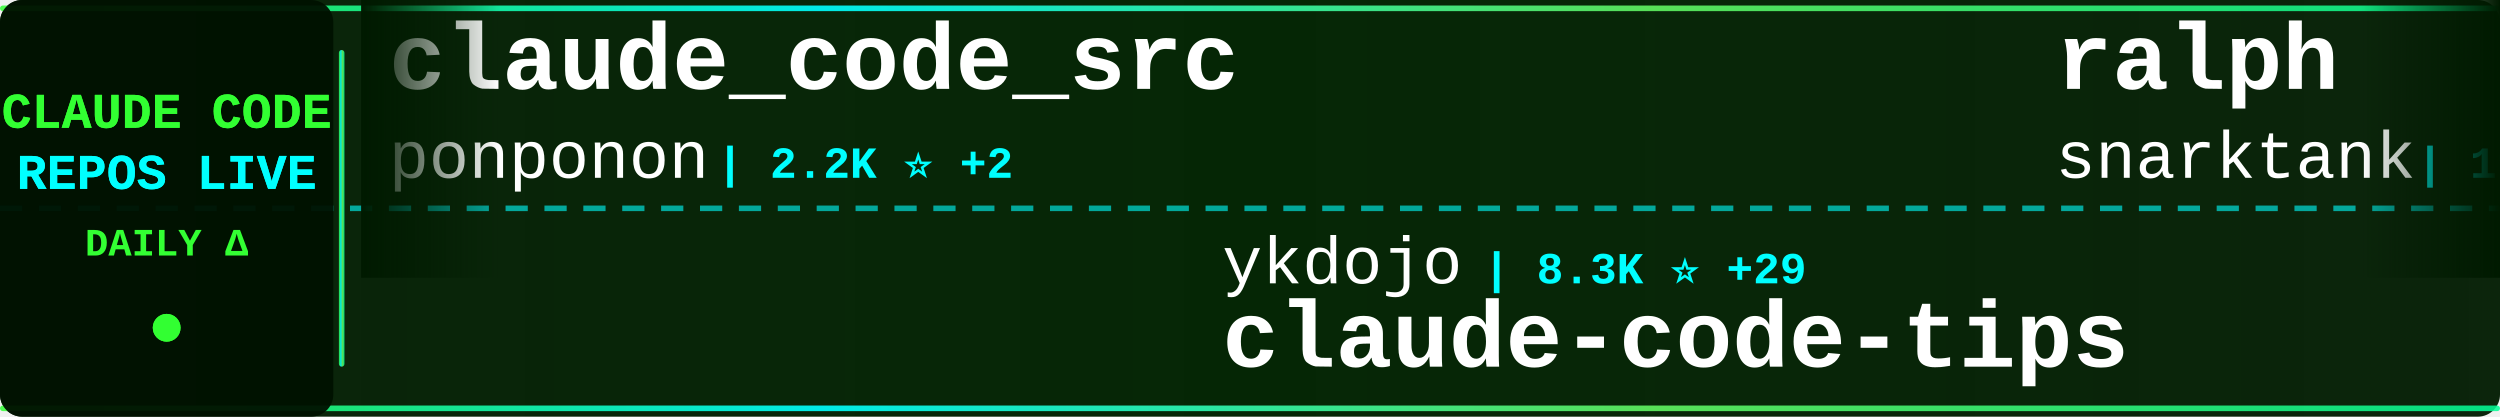
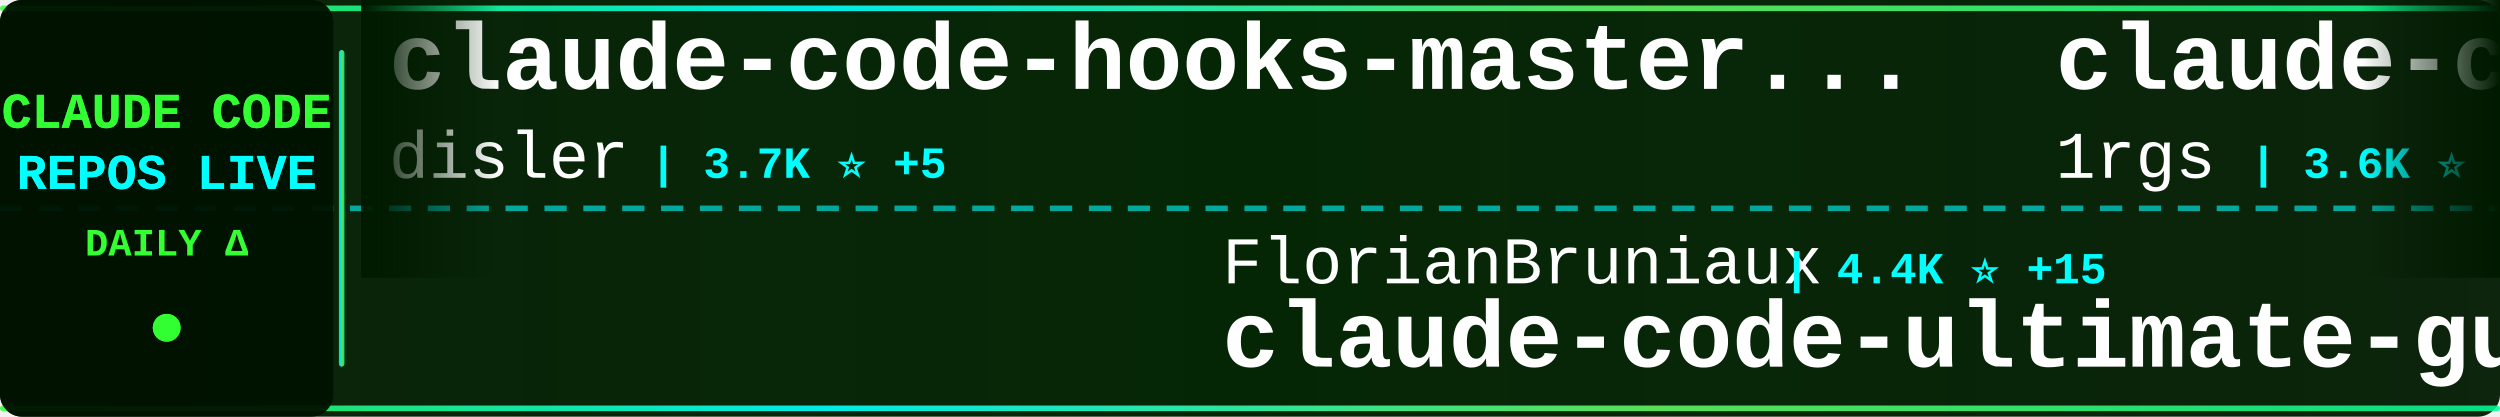
<svg xmlns="http://www.w3.org/2000/svg" width="900" height="150">
  <defs>
    <linearGradient id="tickerBg" x1="0%" y1="0%" x2="100%" y2="0%">
      <stop offset="0%" style="stop-color:#001a00;stop-opacity:0.95" />
      <stop offset="50%" style="stop-color:#002200;stop-opacity:0.98" />
      <stop offset="100%" style="stop-color:#001a00;stop-opacity:0.95" />
    </linearGradient>
    <linearGradient id="borderGrad" x1="0%" y1="0%" x2="100%" y2="0%">
      <stop offset="0%" style="stop-color:#33ff33;stop-opacity:0.85">
        <animate attributeName="stop-opacity" values="0.85;1;0.85" dur="2s" repeatCount="indefinite" />
      </stop>
      <stop offset="33%" style="stop-color:#00ffff;stop-opacity:0.9">
        <animate attributeName="stop-opacity" values="0.9;1;0.9" dur="2.2s" repeatCount="indefinite" />
      </stop>
      <stop offset="66%" style="stop-color:#66ff66;stop-opacity:0.85">
        <animate attributeName="stop-opacity" values="0.85;1;0.85" dur="1.8s" repeatCount="indefinite" />
      </stop>
      <stop offset="100%" style="stop-color:#00ff99;stop-opacity:0.85">
        <animate attributeName="stop-opacity" values="0.85;1;0.85" dur="2s" repeatCount="indefinite" />
      </stop>
    </linearGradient>
    <filter id="textGlow">
      <feGaussianBlur stdDeviation="0.1" result="coloredBlur" />
      <feMerge>
        <feMergeNode in="coloredBlur" />
        <feMergeNode in="SourceGraphic" />
      </feMerge>
    </filter>
    <filter id="metricGlow">
      <feGaussianBlur stdDeviation="0.2" result="coloredBlur" />
      <feMerge>
        <feMergeNode in="coloredBlur" />
        <feMergeNode in="SourceGraphic" />
      </feMerge>
    </filter>
    <linearGradient id="leftFade" x1="0%" y1="0%" x2="100%" y2="0%">
      <stop offset="0%" style="stop-color:#001a00;stop-opacity:1" />
      <stop offset="100%" style="stop-color:#001a00;stop-opacity:0" />
    </linearGradient>
    <linearGradient id="rightFade" x1="0%" y1="0%" x2="100%" y2="0%">
      <stop offset="0%" style="stop-color:#001a00;stop-opacity:0" />
      <stop offset="100%" style="stop-color:#001a00;stop-opacity:1" />
    </linearGradient>
  </defs>
  <rect width="900" height="150" fill="url(#tickerBg)" rx="8" />
  <rect x="0" y="2" width="900" height="2" fill="url(#borderGrad)" rx="1" />
  <rect x="0" y="146" width="900" height="2" fill="url(#borderGrad)" rx="1" />
  <line x1="0" y1="75" x2="900" y2="75" stroke="#00ffff" stroke-width="2" stroke-dasharray="8 6" opacity="0.6" />
  <rect x="0" y="0" width="120" height="150" fill="#001100" opacity="0.95" rx="8" />
  <text x="60" y="46" font-family="'Courier New', monospace" font-size="18" font-weight="bold" fill="#33ff33" text-anchor="middle" filter="url(#textGlow)">
    CLAUDE CODE
  </text>
  <text x="60" y="68" font-family="'Courier New', monospace" font-size="18" font-weight="bold" fill="#00ffff" text-anchor="middle" filter="url(#textGlow)">
    REPOS LIVE
  </text>
  <text x="60" y="92" font-family="'Courier New', monospace" font-size="14" font-weight="bold" fill="#33ff33" text-anchor="middle">
    DAILY Δ
  </text>
  <circle cx="60" cy="118" r="5" fill="#33ff33" filter="url(#metricGlow)">
    <animate attributeName="r" values="4;6;4" dur="1.5s" repeatCount="indefinite" />
    <animate attributeName="opacity" values="0.6;1;0.6" dur="1.5s" repeatCount="indefinite" />
  </circle>
  <rect x="122" y="18" width="2" height="114" fill="url(#borderGrad)" rx="1" />
  <clipPath id="tickerClip">
    <rect x="130" y="0" width="770" height="150" />
  </clipPath>
  <g clip-path="url(#tickerClip)">
    <g id="tickerItems">
      <animateTransform attributeName="transform" attributeType="XML" type="translate" from="0 0" to="-3000 0" dur="54s" repeatCount="indefinite" />
      <g transform="translate(0, 0)">
-         <text x="140" y="32" font-family="'Courier New', monospace" font-size="34" font-weight="bold" fill="#ffffff">claude_code_src</text>
-         <text x="140" y="64" font-family="'Courier New', monospace" font-size="24" font-weight="normal" fill="#ffffff" opacity="1.0">ponponon</text>
-         <text x="258" y="64" font-family="'Courier New', monospace" font-size="16" font-weight="bold" fill="#00ffff"> | 2.2K ⭐ +2</text>
+         <text x="140" y="32" font-family="'Courier New', monospace" font-size="34" font-weight="bold" fill="#ffffff">claude-code-hooks-master...</text>
+         <text x="140" y="64" font-family="'Courier New', monospace" font-size="24" font-weight="normal" fill="#ffffff" opacity="1.0">disler</text>
+         <text x="234" y="64" font-family="'Courier New', monospace" font-size="16" font-weight="bold" fill="#00ffff"> | 3.7K ⭐ +5</text>
      </g>
      <g transform="translate(300, 0)">
-         <text x="140" y="102" font-family="'Courier New', monospace" font-size="24" font-weight="normal" fill="#ffffff" opacity="1.0">ykdojo</text>
-         <text x="234" y="102" font-family="'Courier New', monospace" font-size="16" font-weight="bold" fill="#00ffff"> | 8.3K ⭐ +29</text>
-         <text x="140" y="132" font-family="'Courier New', monospace" font-size="34" font-weight="bold" fill="#ffffff">claude-code-tips</text>
+         <text x="140" y="102" font-family="'Courier New', monospace" font-size="24" font-weight="normal" fill="#ffffff" opacity="1.0">FlorianBruniaux</text>
+         <text x="342" y="102" font-family="'Courier New', monospace" font-size="16" font-weight="bold" fill="#00ffff"> | 4.4K ⭐ +15</text>
+         <text x="140" y="132" font-family="'Courier New', monospace" font-size="34" font-weight="bold" fill="#ffffff">claude-code-ultimate-gui...</text>
      </g>
      <g transform="translate(600, 0)">
-         <text x="140" y="32" font-family="'Courier New', monospace" font-size="34" font-weight="bold" fill="#ffffff">ralph</text>
-         <text x="140" y="64" font-family="'Courier New', monospace" font-size="24" font-weight="normal" fill="#ffffff" opacity="1.0">snarktank</text>
-         <text x="270" y="64" font-family="'Courier New', monospace" font-size="16" font-weight="bold" fill="#00ffff"> | 19.1K ⭐ +29</text>
+         <text x="140" y="32" font-family="'Courier New', monospace" font-size="34" font-weight="bold" fill="#ffffff">claude-code-proxy</text>
+         <text x="140" y="64" font-family="'Courier New', monospace" font-size="24" font-weight="normal" fill="#ffffff" opacity="1.0">1rgs</text>
+         <text x="210" y="64" font-family="'Courier New', monospace" font-size="16" font-weight="bold" fill="#00ffff"> | 3.6K ⭐</text>
      </g>
      <g transform="translate(900, 0)">
-         <text x="140" y="102" font-family="'Courier New', monospace" font-size="24" font-weight="normal" fill="#ffffff" opacity="1.0">AICoderTudou</text>
-         <text x="306" y="102" font-family="'Courier New', monospace" font-size="16" font-weight="bold" fill="#00ffff"> | 501 ⭐</text>
-         <text x="140" y="132" font-family="'Courier New', monospace" font-size="34" font-weight="bold" fill="#ffffff">claude-code-tudou</text>
+         <text x="140" y="102" font-family="'Courier New', monospace" font-size="24" font-weight="normal" fill="#ffffff" opacity="1.0">repowise-dev</text>
+         <text x="306" y="102" font-family="'Courier New', monospace" font-size="16" font-weight="bold" fill="#00ffff"> | 1.0K ⭐ +2</text>
+         <text x="140" y="132" font-family="'Courier New', monospace" font-size="34" font-weight="bold" fill="#ffffff">claude-code-prompts</text>
      </g>
      <g transform="translate(1200, 0)">
-         <text x="140" y="32" font-family="'Courier New', monospace" font-size="34" font-weight="bold" fill="#ffffff">learn-claude-code</text>
-         <text x="140" y="64" font-family="'Courier New', monospace" font-size="24" font-weight="normal" fill="#ffffff" opacity="1.0">shareAI-lab</text>
-         <text x="294" y="64" font-family="'Courier New', monospace" font-size="16" font-weight="bold" fill="#00ffff"> | 60.8K ⭐ +149</text>
+         <text x="140" y="32" font-family="'Courier New', monospace" font-size="34" font-weight="bold" fill="#ffffff">claude-code-settings</text>
+         <text x="140" y="64" font-family="'Courier New', monospace" font-size="24" font-weight="normal" fill="#ffffff" opacity="1.0">feiskyer</text>
+         <text x="258" y="64" font-family="'Courier New', monospace" font-size="16" font-weight="bold" fill="#00ffff"> | 1.5K ⭐ +2</text>
      </g>
      <g transform="translate(1500, 0)">
-         <text x="140" y="102" font-family="'Courier New', monospace" font-size="24" font-weight="normal" fill="#ffffff" opacity="1.0">VoltAgent</text>
-         <text x="270" y="102" font-family="'Courier New', monospace" font-size="16" font-weight="bold" fill="#00ffff"> | 19.9K ⭐ +70</text>
-         <text x="140" y="132" font-family="'Courier New', monospace" font-size="34" font-weight="bold" fill="#ffffff">awesome-claude-code-suba...</text>
+         <text x="140" y="102" font-family="'Courier New', monospace" font-size="24" font-weight="normal" fill="#ffffff" opacity="1.0">anthropics</text>
+         <text x="282" y="102" font-family="'Courier New', monospace" font-size="16" font-weight="bold" fill="#00ffff"> | 828 ⭐</text>
+         <text x="140" y="132" font-family="'Courier New', monospace" font-size="34" font-weight="bold" fill="#ffffff">claude-code-base-action</text>
      </g>
      <g transform="translate(1800, 0)">
+         <text x="140" y="32" font-family="'Courier New', monospace" font-size="34" font-weight="bold" fill="#ffffff">claude-code-hub</text>
+         <text x="140" y="64" font-family="'Courier New', monospace" font-size="24" font-weight="normal" fill="#ffffff" opacity="1.0">ding113</text>
+         <text x="246" y="64" font-family="'Courier New', monospace" font-size="16" font-weight="bold" fill="#00ffff"> | 2.8K ⭐ +1</text>
+       </g>
+       <g transform="translate(2100, 0)">
+         <text x="140" y="102" font-family="'Courier New', monospace" font-size="24" font-weight="normal" fill="#ffffff" opacity="1.0">anthropics</text>
+         <text x="282" y="102" font-family="'Courier New', monospace" font-size="16" font-weight="bold" fill="#00ffff"> | 135.8K ⭐ +817</text>
+         <text x="140" y="132" font-family="'Courier New', monospace" font-size="34" font-weight="bold" fill="#ffffff">skills</text>
+       </g>
+       <g transform="translate(2400, 0)">
+         <text x="140" y="32" font-family="'Courier New', monospace" font-size="34" font-weight="bold" fill="#ffffff">CLIProxyAPI</text>
+         <text x="140" y="64" font-family="'Courier New', monospace" font-size="24" font-weight="normal" fill="#ffffff" opacity="1.0">router-for-me</text>
+         <text x="318" y="64" font-family="'Courier New', monospace" font-size="16" font-weight="bold" fill="#00ffff"> | 32.9K ⭐ +121</text>
+       </g>
+       <g transform="translate(2700, 0)">
+         <text x="140" y="102" font-family="'Courier New', monospace" font-size="24" font-weight="normal" fill="#ffffff" opacity="1.0">luongnv89</text>
+         <text x="270" y="102" font-family="'Courier New', monospace" font-size="16" font-weight="bold" fill="#00ffff"> | 33.2K ⭐ +156</text>
+         <text x="140" y="132" font-family="'Courier New', monospace" font-size="34" font-weight="bold" fill="#ffffff">claude-howto</text>
+       </g>
+       <g transform="translate(3000, 0)">
        <text x="140" y="32" font-family="'Courier New', monospace" font-size="34" font-weight="bold" fill="#ffffff">claude-code-hooks-master...</text>
        <text x="140" y="64" font-family="'Courier New', monospace" font-size="24" font-weight="normal" fill="#ffffff" opacity="1.0">disler</text>
-         <text x="234" y="64" font-family="'Courier New', monospace" font-size="16" font-weight="bold" fill="#00ffff"> | 3.7K ⭐ +3</text>
-       </g>
-       <g transform="translate(2100, 0)">
-         <text x="140" y="102" font-family="'Courier New', monospace" font-size="24" font-weight="normal" fill="#ffffff" opacity="1.0">Windy3f3f3f3f</text>
-         <text x="318" y="102" font-family="'Courier New', monospace" font-size="16" font-weight="bold" fill="#00ffff"> | 1.2K ⭐ +7</text>
-         <text x="140" y="132" font-family="'Courier New', monospace" font-size="34" font-weight="bold" fill="#ffffff">claude-code-from-scratch</text>
-       </g>
-       <g transform="translate(2400, 0)">
-         <text x="140" y="32" font-family="'Courier New', monospace" font-size="34" font-weight="bold" fill="#ffffff">claude-task-master</text>
-         <text x="140" y="64" font-family="'Courier New', monospace" font-size="24" font-weight="normal" fill="#ffffff" opacity="1.0">eyaltoledano</text>
-         <text x="306" y="64" font-family="'Courier New', monospace" font-size="16" font-weight="bold" fill="#00ffff"> | 27.2K ⭐ +7</text>
-       </g>
-       <g transform="translate(2700, 0)">
-         <text x="140" y="102" font-family="'Courier New', monospace" font-size="24" font-weight="normal" fill="#ffffff" opacity="1.0">fuergaosi233</text>
-         <text x="306" y="102" font-family="'Courier New', monospace" font-size="16" font-weight="bold" fill="#00ffff"> | 2.6K ⭐ +2</text>
-         <text x="140" y="132" font-family="'Courier New', monospace" font-size="34" font-weight="bold" fill="#ffffff">claude-code-proxy</text>
-       </g>
-       <g transform="translate(3000, 0)">
-         <text x="140" y="32" font-family="'Courier New', monospace" font-size="34" font-weight="bold" fill="#ffffff">claude_code_src</text>
-         <text x="140" y="64" font-family="'Courier New', monospace" font-size="24" font-weight="normal" fill="#ffffff" opacity="1.0">ponponon</text>
-         <text x="258" y="64" font-family="'Courier New', monospace" font-size="16" font-weight="bold" fill="#00ffff"> | 2.2K ⭐ +2</text>
+         <text x="234" y="64" font-family="'Courier New', monospace" font-size="16" font-weight="bold" fill="#00ffff"> | 3.7K ⭐ +5</text>
      </g>
      <g transform="translate(3300, 0)">
-         <text x="140" y="102" font-family="'Courier New', monospace" font-size="24" font-weight="normal" fill="#ffffff" opacity="1.0">ykdojo</text>
-         <text x="234" y="102" font-family="'Courier New', monospace" font-size="16" font-weight="bold" fill="#00ffff"> | 8.3K ⭐ +29</text>
-         <text x="140" y="132" font-family="'Courier New', monospace" font-size="34" font-weight="bold" fill="#ffffff">claude-code-tips</text>
+         <text x="140" y="102" font-family="'Courier New', monospace" font-size="24" font-weight="normal" fill="#ffffff" opacity="1.0">FlorianBruniaux</text>
+         <text x="342" y="102" font-family="'Courier New', monospace" font-size="16" font-weight="bold" fill="#00ffff"> | 4.4K ⭐ +15</text>
+         <text x="140" y="132" font-family="'Courier New', monospace" font-size="34" font-weight="bold" fill="#ffffff">claude-code-ultimate-gui...</text>
      </g>
      <g transform="translate(3600, 0)">
-         <text x="140" y="32" font-family="'Courier New', monospace" font-size="34" font-weight="bold" fill="#ffffff">ralph</text>
-         <text x="140" y="64" font-family="'Courier New', monospace" font-size="24" font-weight="normal" fill="#ffffff" opacity="1.0">snarktank</text>
-         <text x="270" y="64" font-family="'Courier New', monospace" font-size="16" font-weight="bold" fill="#00ffff"> | 19.1K ⭐ +29</text>
+         <text x="140" y="32" font-family="'Courier New', monospace" font-size="34" font-weight="bold" fill="#ffffff">claude-code-proxy</text>
+         <text x="140" y="64" font-family="'Courier New', monospace" font-size="24" font-weight="normal" fill="#ffffff" opacity="1.0">1rgs</text>
+         <text x="210" y="64" font-family="'Courier New', monospace" font-size="16" font-weight="bold" fill="#00ffff"> | 3.6K ⭐</text>
      </g>
      <g transform="translate(3900, 0)">
-         <text x="140" y="102" font-family="'Courier New', monospace" font-size="24" font-weight="normal" fill="#ffffff" opacity="1.0">AICoderTudou</text>
-         <text x="306" y="102" font-family="'Courier New', monospace" font-size="16" font-weight="bold" fill="#00ffff"> | 501 ⭐</text>
-         <text x="140" y="132" font-family="'Courier New', monospace" font-size="34" font-weight="bold" fill="#ffffff">claude-code-tudou</text>
+         <text x="140" y="102" font-family="'Courier New', monospace" font-size="24" font-weight="normal" fill="#ffffff" opacity="1.0">repowise-dev</text>
+         <text x="306" y="102" font-family="'Courier New', monospace" font-size="16" font-weight="bold" fill="#00ffff"> | 1.0K ⭐ +2</text>
+         <text x="140" y="132" font-family="'Courier New', monospace" font-size="34" font-weight="bold" fill="#ffffff">claude-code-prompts</text>
      </g>
    </g>
  </g>
  <rect x="130" y="0" width="50" height="100" fill="url(#leftFade)" />
  <rect x="850" y="0" width="50" height="100" fill="url(#rightFade)" />
</svg>
